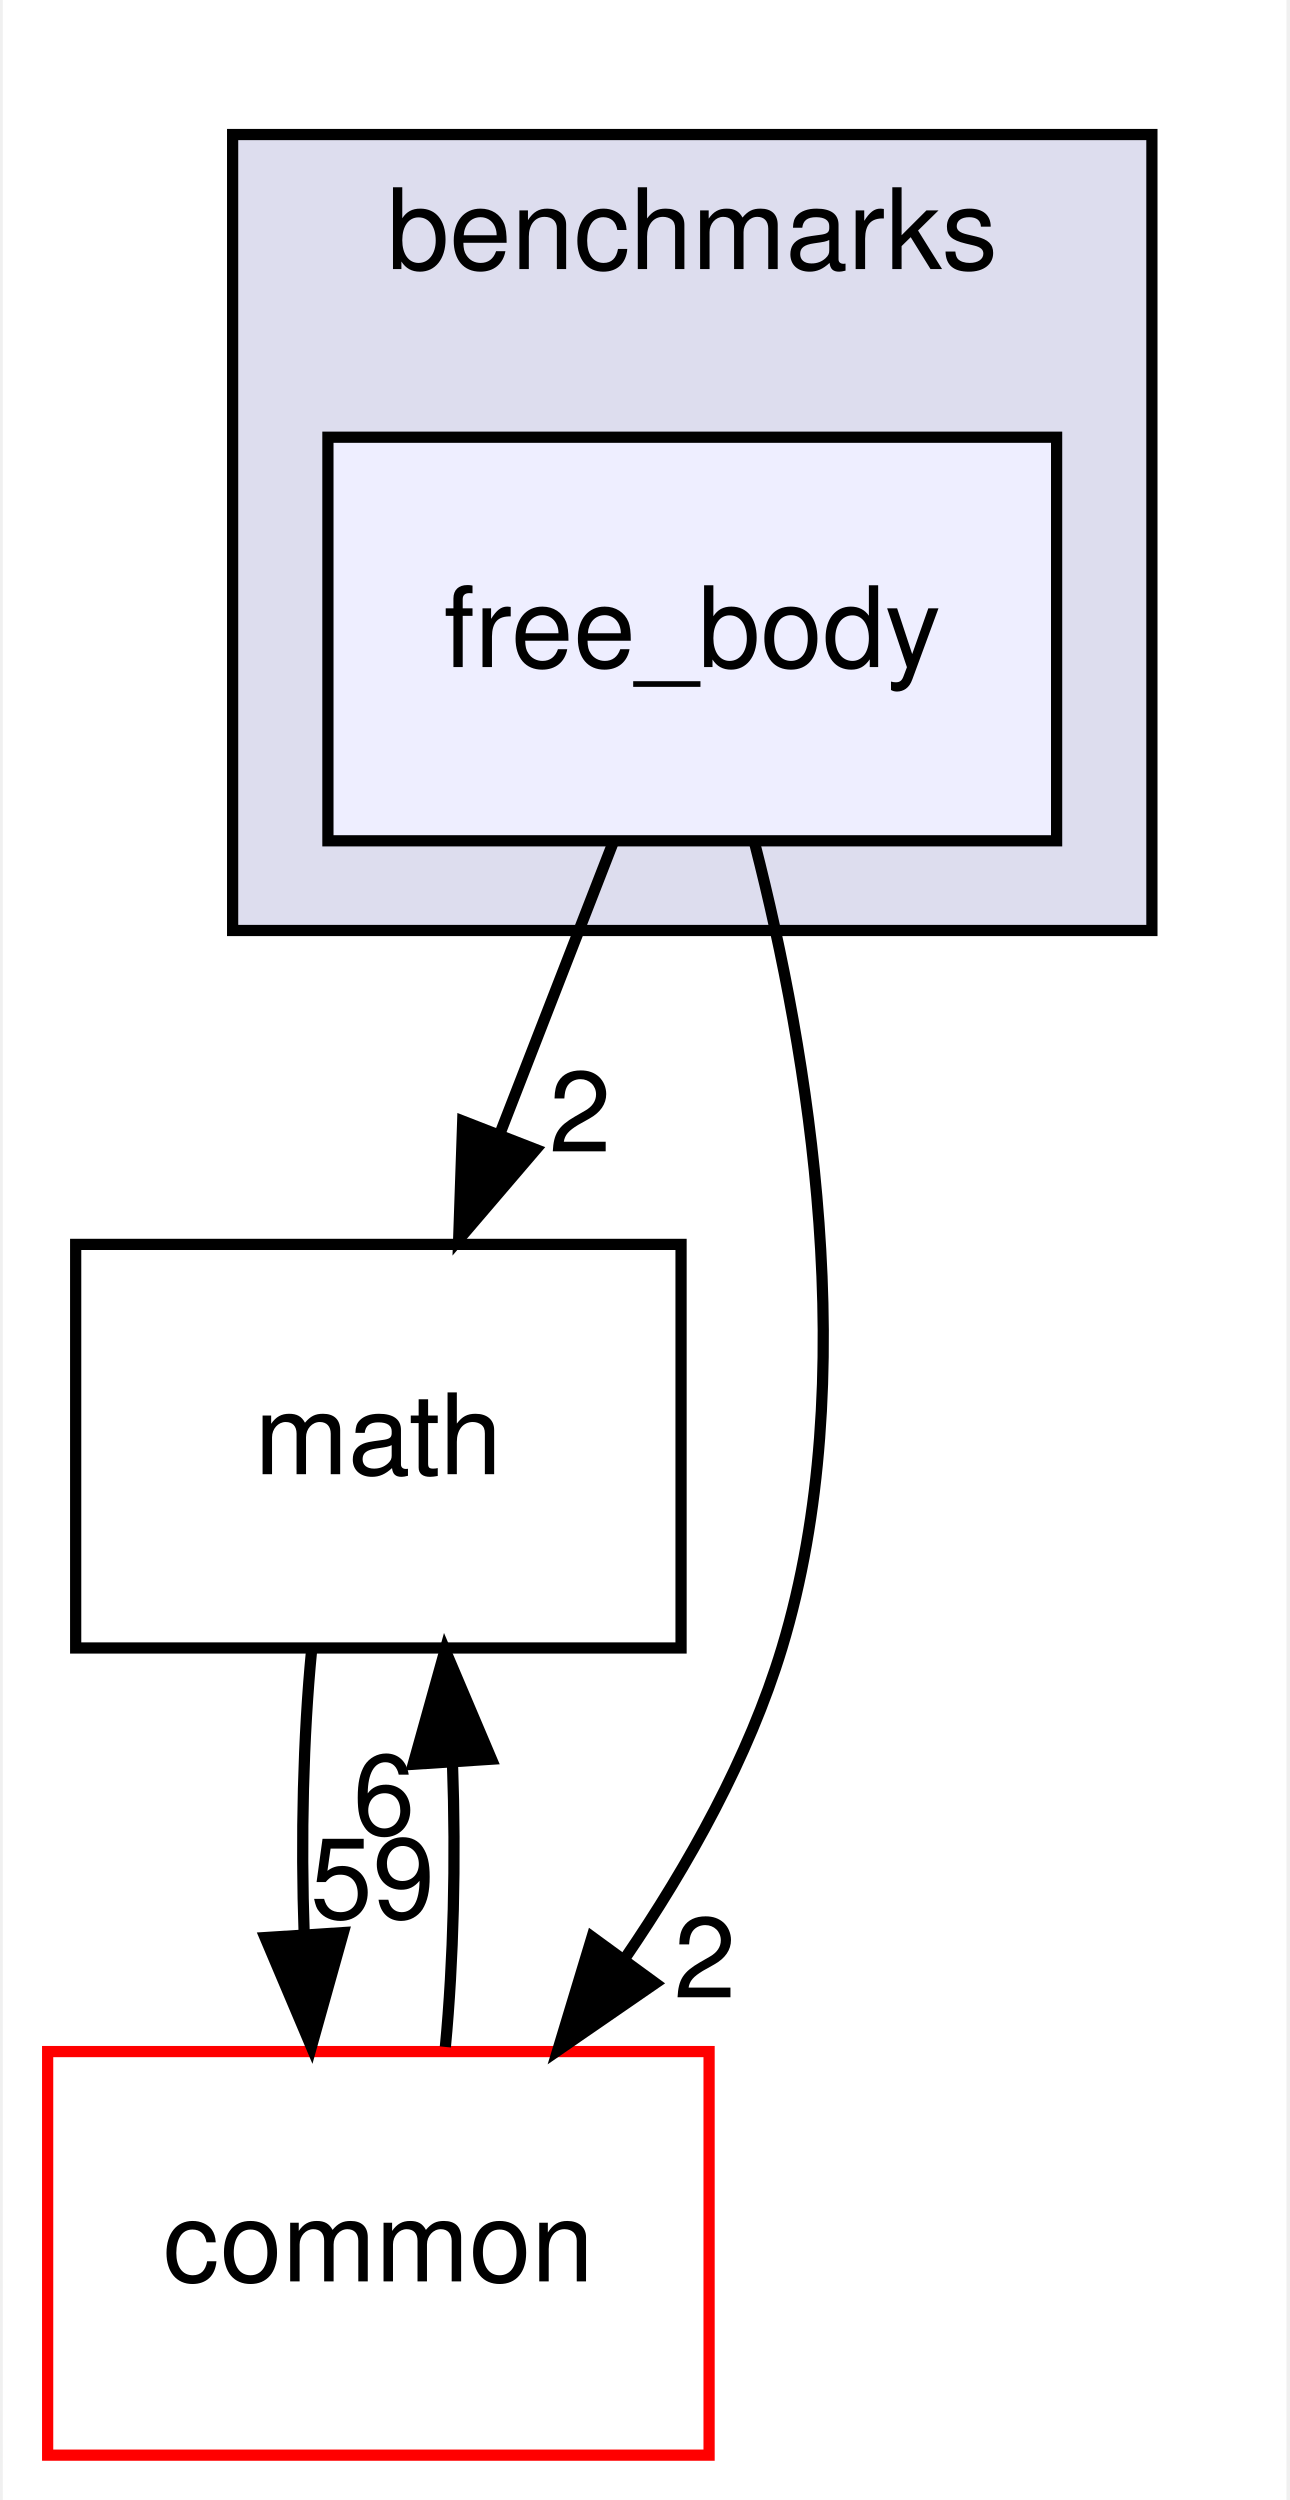
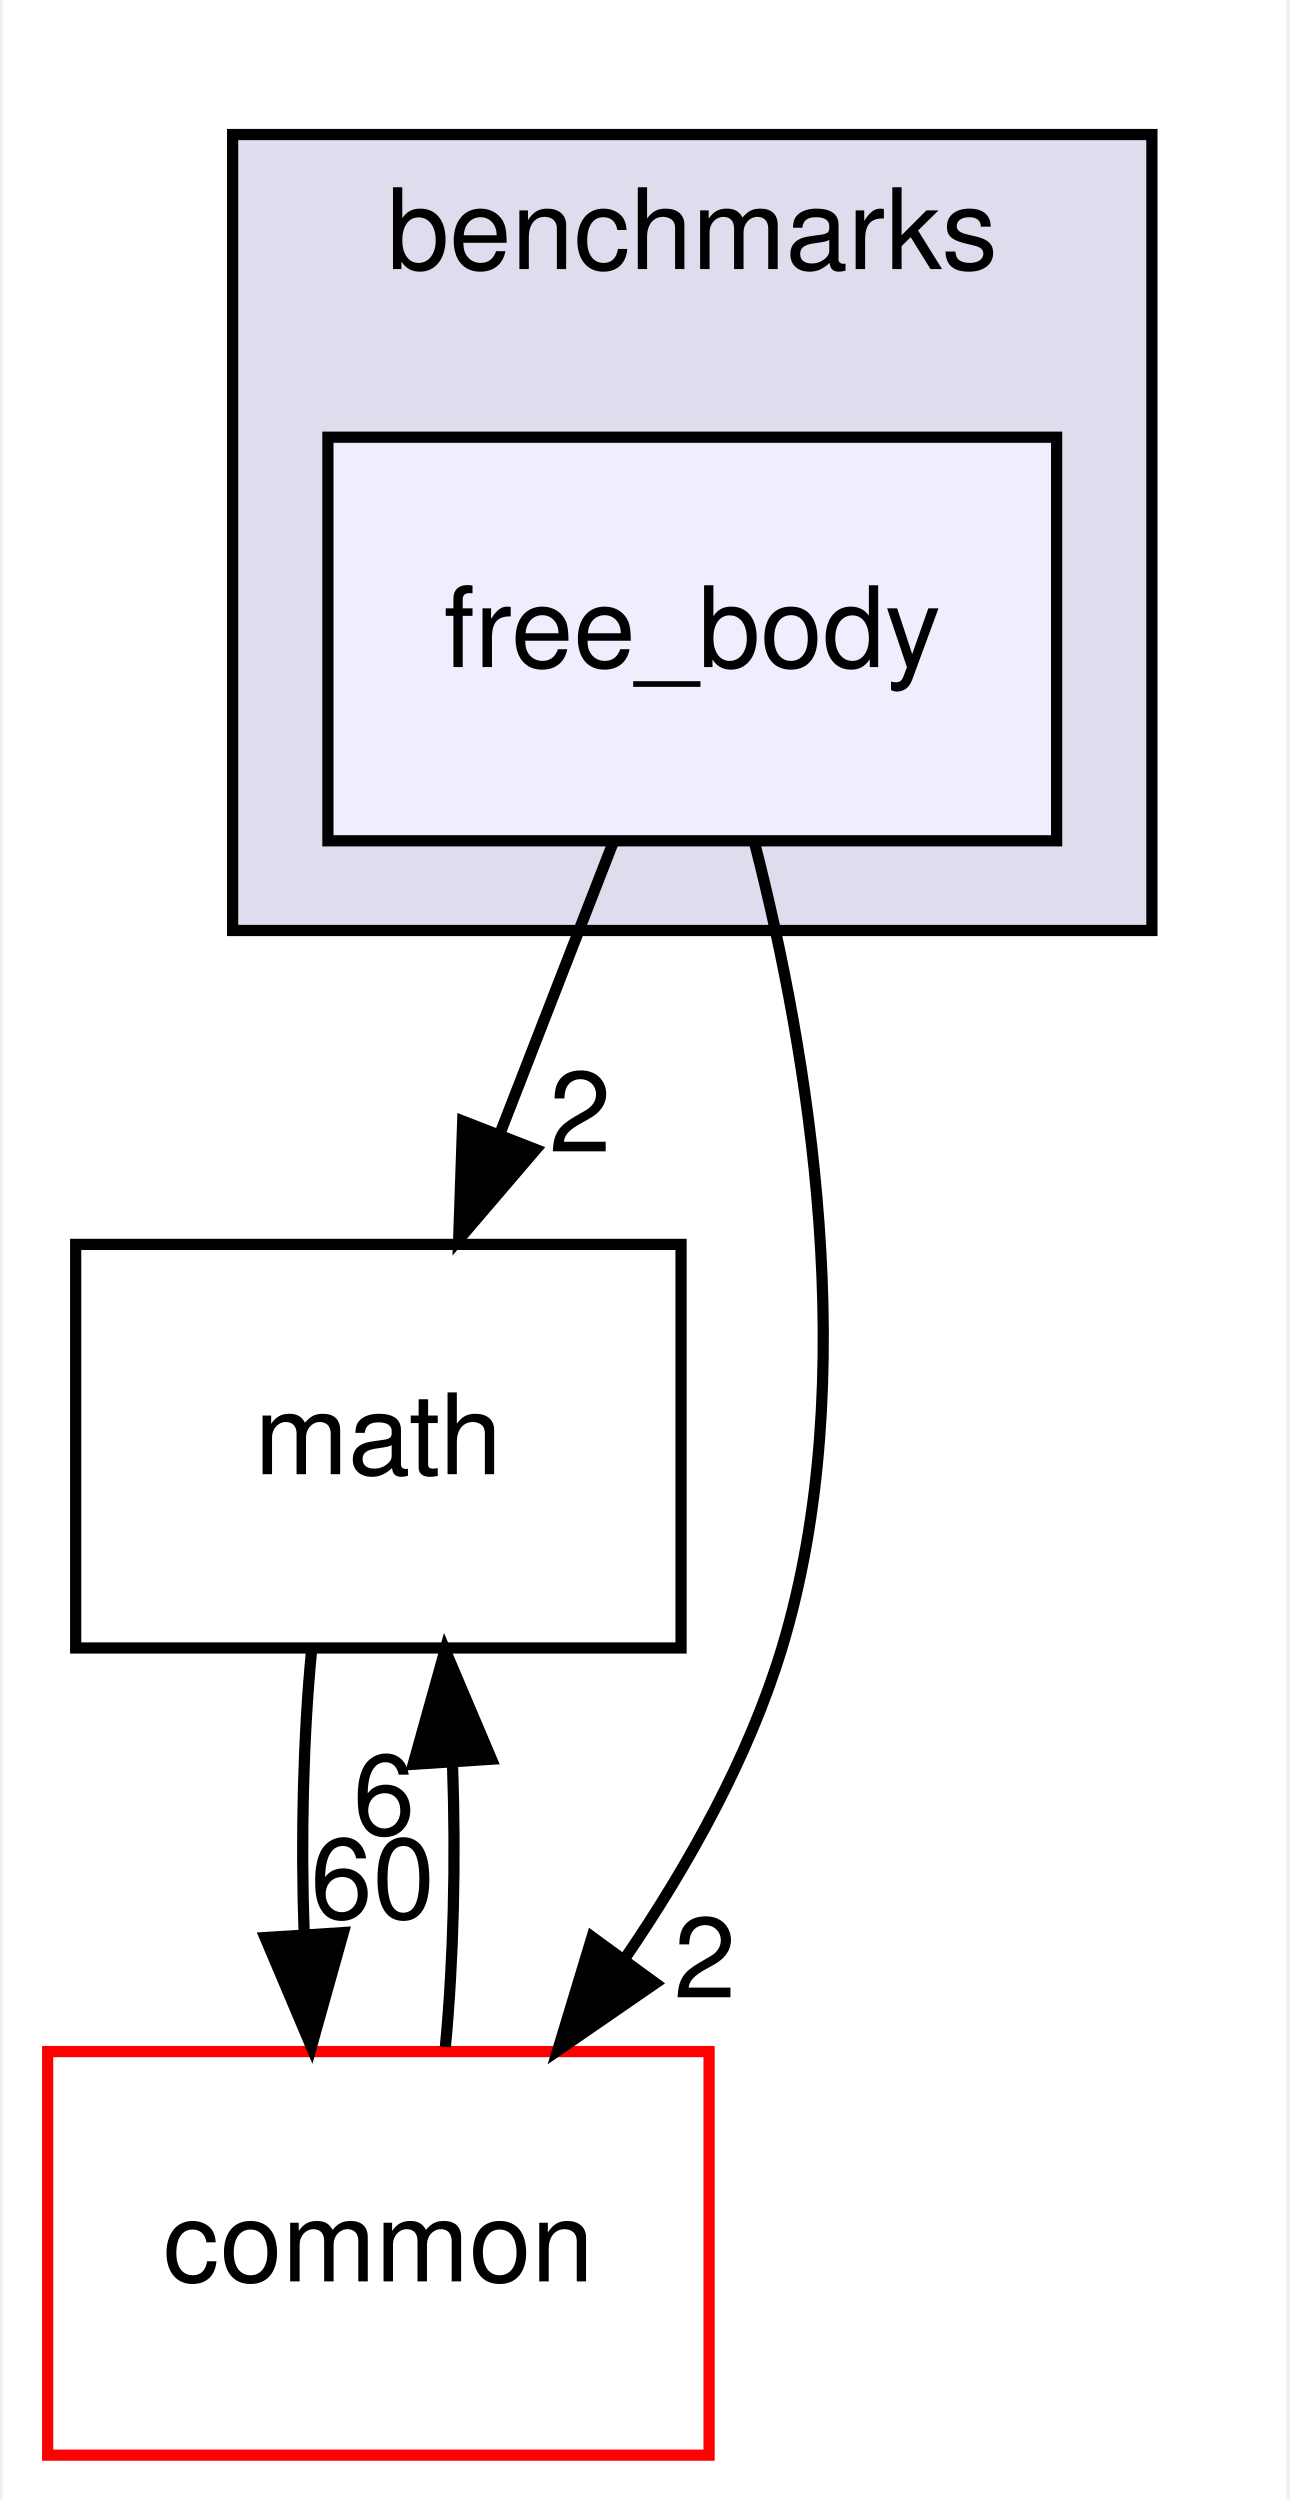
<svg xmlns="http://www.w3.org/2000/svg" xmlns:xlink="http://www.w3.org/1999/xlink" width="115pt" height="223pt" viewBox="0.00 0.00 114.50 223.00">
  <g id="graph0" class="graph" transform="scale(1 1) rotate(0) translate(4 219)">
    <polygon fill="#ffffff" stroke="transparent" points="-4,4 -4,-219 110.5,-219 110.5,4 -4,4" />
    <g id="clust1" class="cluster">
      <g id="a_clust1">
        <a xlink:href="dir_5d8dbe7a82c2c188fa06f6391bb290bd.html" target="_top" xlink:title="benchmarks">
          <polygon fill="#ddddee" stroke="#000000" points="16.5,-136 16.5,-207 98.5,-207 98.5,-136 16.5,-136" />
          <text text-anchor="middle" x="57.5" y="-195" font-family="Helvetica,sans-Serif" font-size="10.00" fill="#000000">benchmarks</text>
        </a>
      </g>
    </g>
    <g id="node1" class="node">
      <g id="a_node1">
        <a xlink:href="dir_0767593f2fce2cf954de79364fec17e6.html" target="_top" xlink:title="free_body">
          <polygon fill="#eeeeff" stroke="#000000" points="90,-180 25,-180 25,-144 90,-144 90,-180" />
          <text text-anchor="middle" x="57.5" y="-159.5" font-family="Helvetica,sans-Serif" font-size="10.00" fill="#000000">free_body</text>
        </a>
      </g>
    </g>
    <g id="node2" class="node">
      <g id="a_node2">
        <a xlink:href="dir_fc0178d6978c9fa2cad6ef3e048a60a7.html" target="_top" xlink:title="math">
          <polygon fill="none" stroke="#000000" points="56.5,-108 2.5,-108 2.5,-72 56.5,-72 56.5,-108" />
          <text text-anchor="middle" x="29.5" y="-87.5" font-family="Helvetica,sans-Serif" font-size="10.00" fill="#000000">math</text>
        </a>
      </g>
    </g>
    <g id="edge3" class="edge">
      <path fill="none" stroke="#000000" d="M50.434,-143.831C47.374,-135.962 43.722,-126.571 40.332,-117.853" />
      <polygon fill="#000000" stroke="#000000" points="43.547,-116.465 36.661,-108.413 37.023,-119.002 43.547,-116.465" />
      <g id="a_edge3-headlabel">
        <a xlink:href="dir_000055_000007.html" target="_top" xlink:title="2">
          <text text-anchor="middle" x="47.496" y="-116.286" font-family="Helvetica,sans-Serif" font-size="10.00" fill="#000000">2</text>
        </a>
      </g>
    </g>
    <g id="node3" class="node">
      <g id="a_node3">
        <a xlink:href="dir_a36da230f0956f48b11c85f7d599788f.html" target="_top" xlink:title="common">
          <polygon fill="#ffffff" stroke="#ff0000" points="59,-36 0,-36 0,0 59,0 59,-36" />
          <text text-anchor="middle" x="29.5" y="-15.5" font-family="Helvetica,sans-Serif" font-size="10.00" fill="#000000">common</text>
        </a>
      </g>
    </g>
    <g id="edge4" class="edge">
      <path fill="none" stroke="#000000" d="M63.1,-143.658C67.83,-125.172 72.773,-96.022 65.5,-72 62.544,-62.236 57.175,-52.623 51.47,-44.276" />
      <polygon fill="#000000" stroke="#000000" points="54.213,-42.097 45.49,-36.083 48.559,-46.224 54.213,-42.097" />
      <g id="a_edge4-headlabel">
        <a xlink:href="dir_000055_000006.html" target="_top" xlink:title="2">
          <text text-anchor="middle" x="58.625" y="-40.827" font-family="Helvetica,sans-Serif" font-size="10.00" fill="#000000">2</text>
        </a>
      </g>
    </g>
    <g id="edge1" class="edge">
      <path fill="none" stroke="#000000" d="M23.548,-71.831C22.797,-64.131 22.576,-54.974 22.885,-46.417" />
      <polygon fill="#000000" stroke="#000000" points="26.379,-46.616 23.524,-36.413 19.393,-46.17 26.379,-46.616" />
      <g id="a_edge1-headlabel">
-         <a xlink:href="dir_000007_000006.html" target="_top" xlink:title="59">
-           <text text-anchor="middle" x="28.984" y="-47.884" font-family="Helvetica,sans-Serif" font-size="10.00" fill="#000000">59</text>
+         <a xlink:href="dir_000007_000006.html" target="_top" xlink:title="60">
+           <text text-anchor="middle" x="28.984" y="-47.884" font-family="Helvetica,sans-Serif" font-size="10.00" fill="#000000">60</text>
        </a>
      </g>
    </g>
    <g id="edge2" class="edge">
      <path fill="none" stroke="#000000" d="M35.476,-36.413C36.207,-44.059 36.42,-53.108 36.115,-61.573" />
      <polygon fill="#000000" stroke="#000000" points="32.605,-61.626 35.452,-71.831 39.59,-62.078 32.605,-61.626" />
      <g id="a_edge2-headlabel">
        <a xlink:href="dir_000006_000007.html" target="_top" xlink:title="6">
          <text text-anchor="middle" x="30.003" y="-55.356" font-family="Helvetica,sans-Serif" font-size="10.00" fill="#000000">6</text>
        </a>
      </g>
    </g>
  </g>
</svg>
